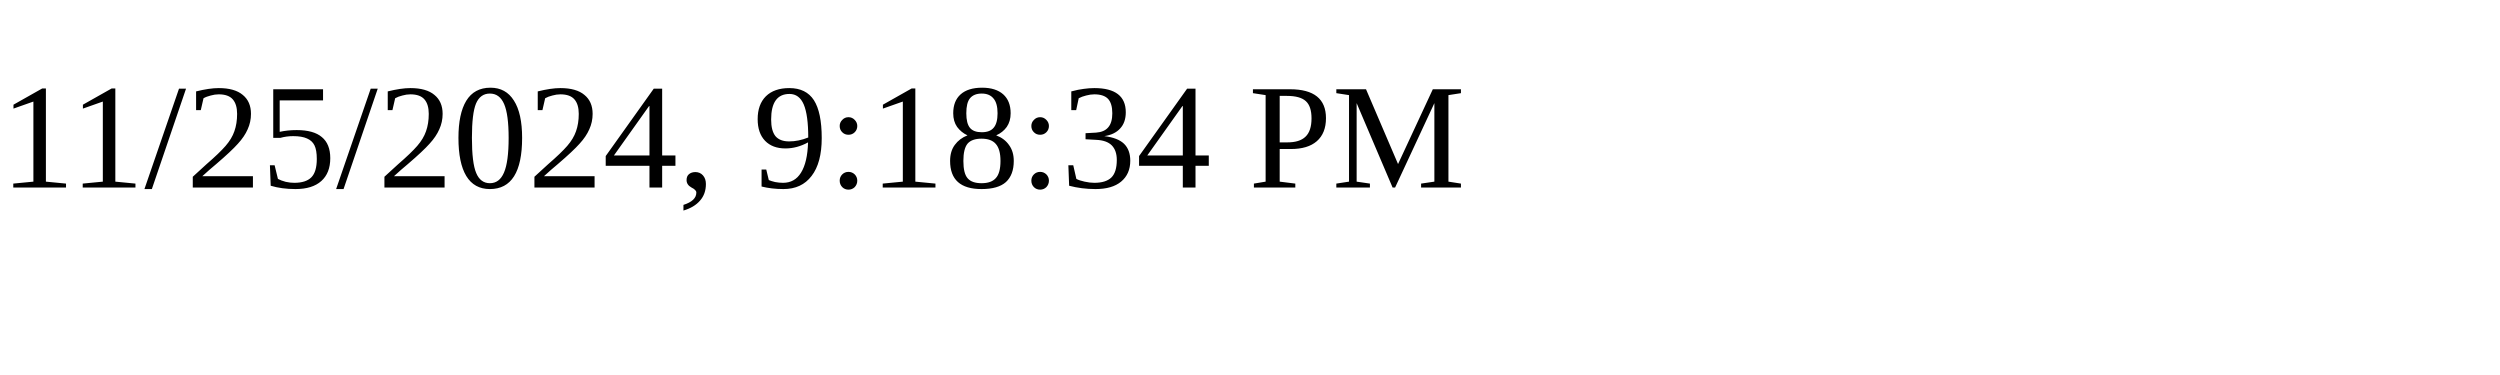
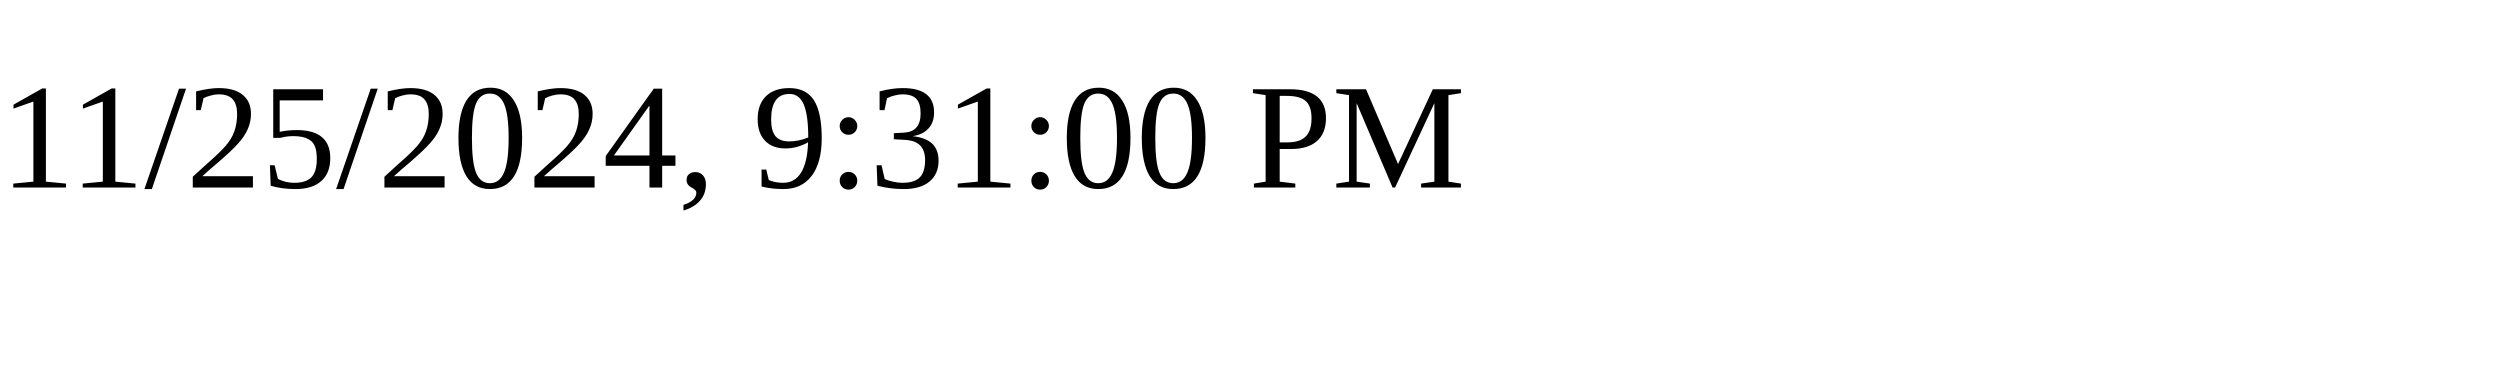
<svg xmlns="http://www.w3.org/2000/svg" height="30" width="200">
-   <text x="0" y="15">11/25/2024, 9:18:34 PM</text>
+   <text x="0" y="15">11/25/2024, 9:31:00 PM</text>
</svg>
